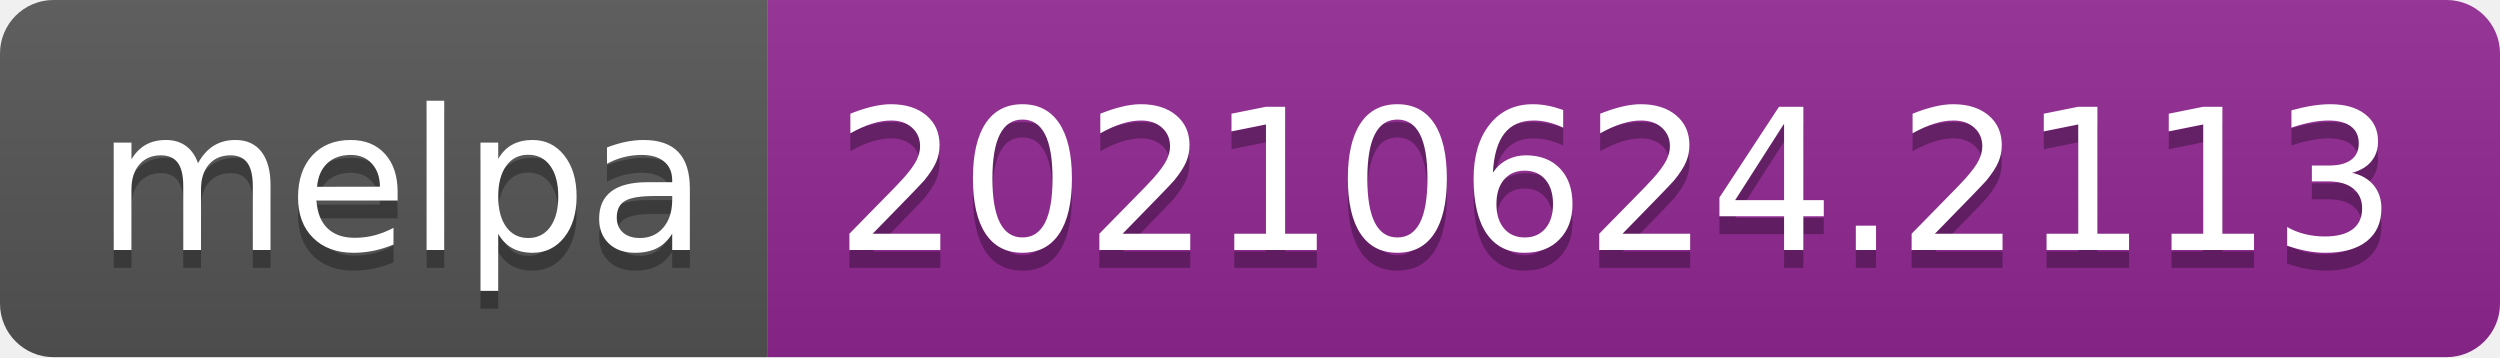
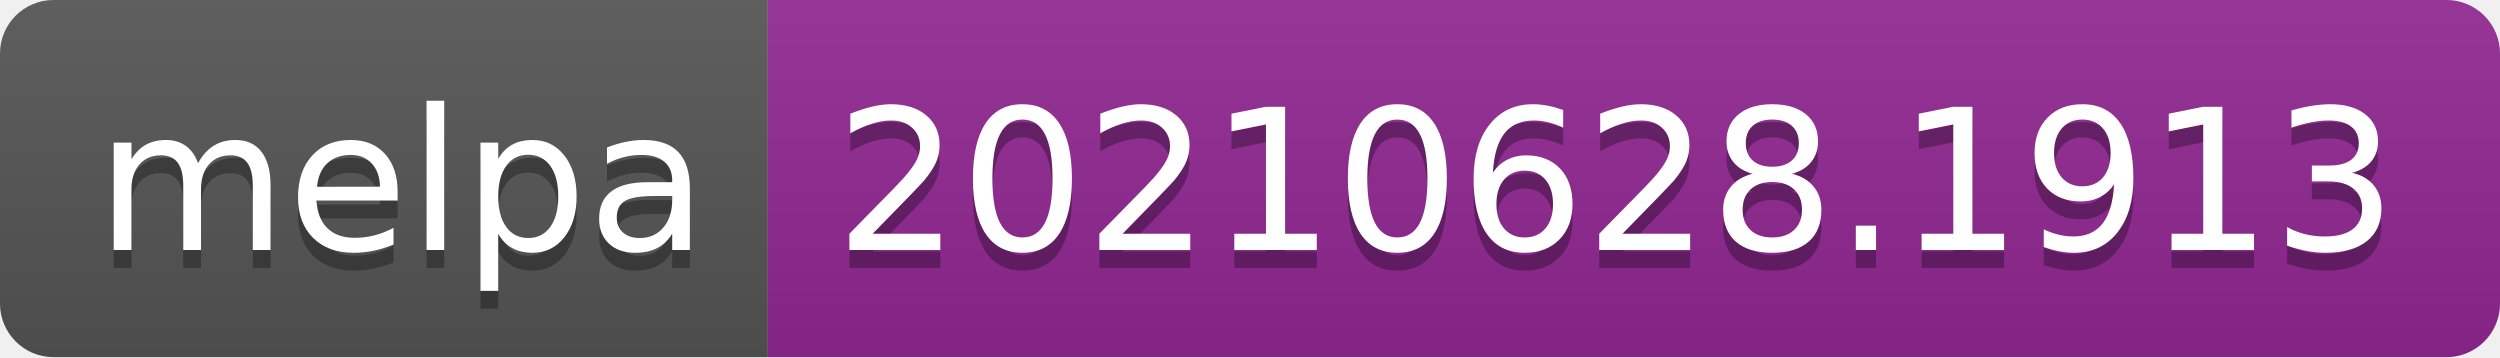
- <svg xmlns="http://www.w3.org/2000/svg" width="140" height="20" role="img" aria-label="melpa: 20210624.2113">
+ <svg xmlns="http://www.w3.org/2000/svg" width="140" height="20" role="img" aria-label="melpa: 20210628.1913">
  <linearGradient id="s" x2="0" y2="100%">
    <stop offset="0" stop-color="#bbb" stop-opacity=".1" />
    <stop offset="1" stop-opacity=".1" />
  </linearGradient>
  <clipPath id="r">
    <rect width="140" height="20" rx="3" fill="#fff" />
  </clipPath>
  <g clip-path="url(#r)">
    <rect width="43" height="20" fill="#555" />
    <rect x="43" width="97" height="20" fill="#922793" />
    <rect width="140" height="20" fill="url(#s)" />
  </g>
  <g fill="#fff" text-anchor="middle" font-family="Verdana,Geneva,DejaVu Sans,sans-serif" text-rendering="geometricPrecision" font-size="110">
    <text aria-hidden="true" x="225" y="150" fill="#010101" fill-opacity=".3" transform="scale(.1)" textLength="330">melpa</text>
    <text x="225" y="140" transform="scale(.1)" fill="#fff" textLength="330">melpa</text>
-     <text aria-hidden="true" x="905" y="150" fill="#010101" fill-opacity=".3" transform="scale(.1)" textLength="870">20210624.2113</text>
-     <text x="905" y="140" transform="scale(.1)" fill="#fff" textLength="870">20210624.2113</text>
+     <text aria-hidden="true" x="905" y="150" fill="#010101" fill-opacity=".3" transform="scale(.1)" textLength="870">20210628.1913</text>
+     <text x="905" y="140" transform="scale(.1)" fill="#fff" textLength="870">20210628.1913</text>
  </g>
</svg>
